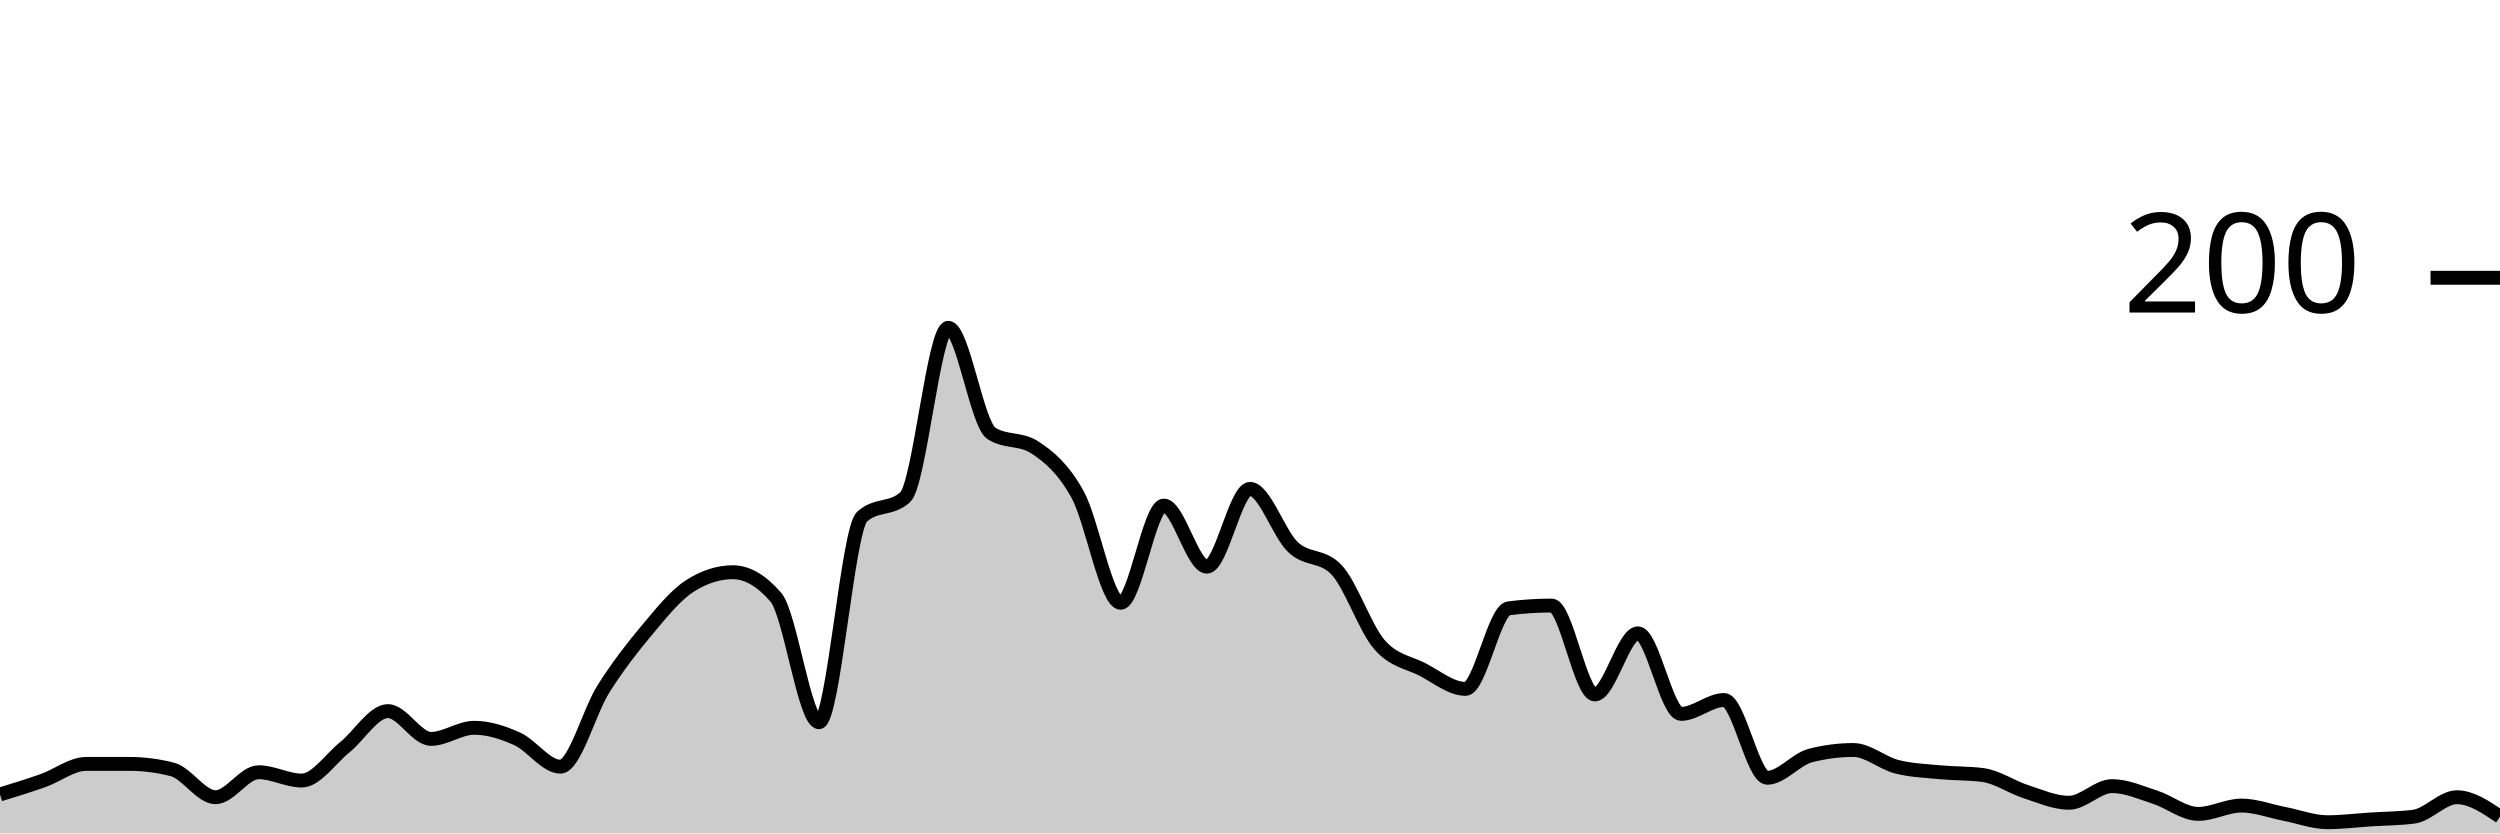
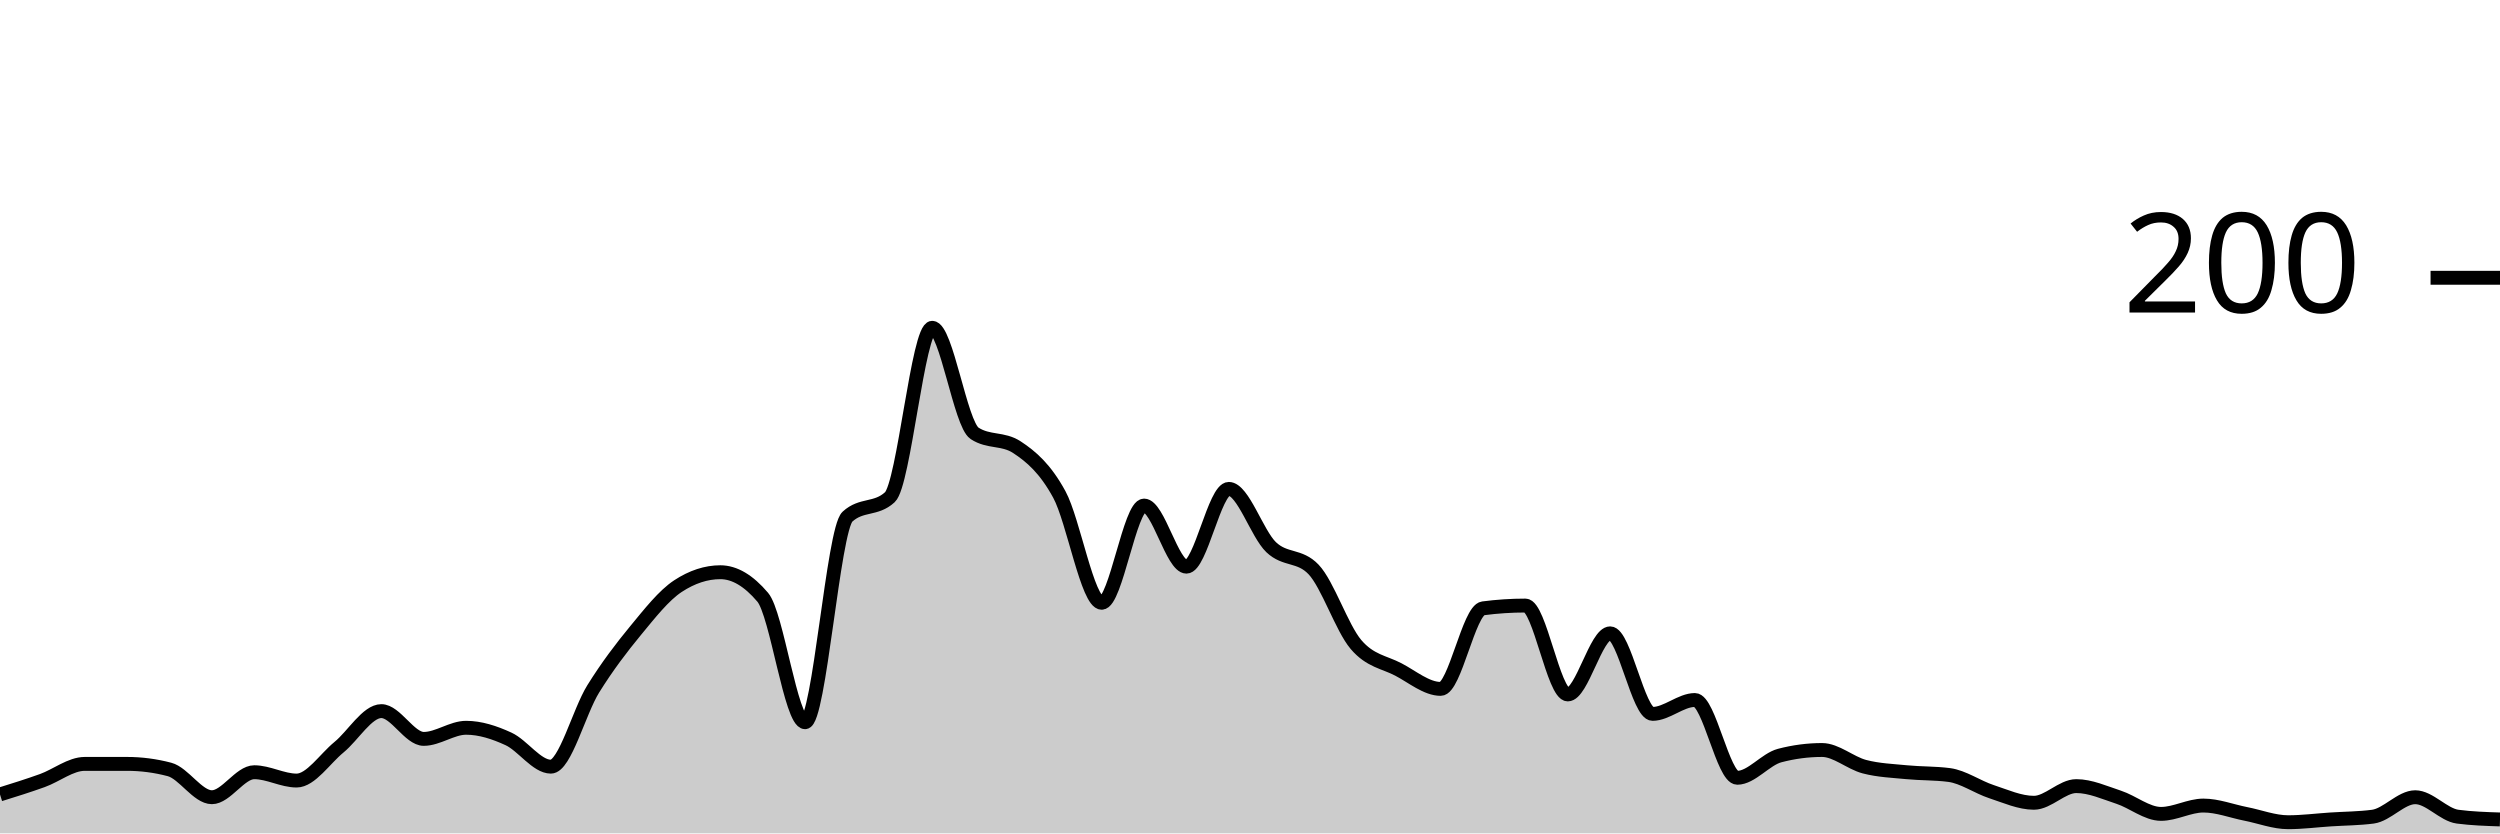
<svg xmlns="http://www.w3.org/2000/svg" viewBox="0 0 180 60">
  <g transform="translate(0,20)">
-     <path class="area" fill="rgba(0, 0, 0, 0.2)" d="M0,37.2C1.034,36.883,2.069,36.567,3.103,36.2C4.138,35.833,5.172,35,6.207,35C7.241,35,8.276,35,9.31,35C10.345,35,11.379,35.133,12.414,35.4C13.448,35.667,14.483,37.4,15.517,37.4C16.552,37.4,17.586,35.6,18.621,35.6C19.655,35.6,20.69,36.2,21.724,36.2C22.759,36.2,23.793,34.633,24.828,33.8C25.862,32.967,26.897,31.2,27.931,31.2C28.966,31.2,30,33.2,31.034,33.2C32.069,33.2,33.103,32.4,34.138,32.4C35.172,32.4,36.207,32.733,37.241,33.2C38.276,33.667,39.31,35.2,40.345,35.2C41.379,35.2,42.414,31.233,43.448,29.6C44.483,27.967,45.517,26.633,46.552,25.4C47.586,24.167,48.621,22.867,49.655,22.2C50.69,21.533,51.724,21.2,52.759,21.2C53.793,21.2,54.828,21.8,55.862,23C56.897,24.2,57.931,32,58.966,32C60,32,61.034,18.133,62.069,17.2C63.103,16.267,64.138,16.733,65.172,15.8C66.207,14.867,67.241,3.6,68.276,3.6C69.31,3.6,70.345,10.533,71.379,11.2C72.414,11.867,73.448,11.533,74.483,12.2C75.517,12.867,76.552,13.733,77.586,15.6C78.621,17.467,79.655,23.4,80.69,23.4C81.724,23.4,82.759,16.4,83.793,16.4C84.828,16.4,85.862,20.8,86.897,20.8C87.931,20.8,88.966,15.2,90,15.2C91.034,15.2,92.069,18.433,93.103,19.4C94.138,20.367,95.172,19.933,96.207,21C97.241,22.067,98.276,25.2,99.31,26.4C100.345,27.6,101.379,27.667,102.414,28.2C103.448,28.733,104.483,29.6,105.517,29.6C106.552,29.6,107.586,23.933,108.621,23.8C109.655,23.667,110.69,23.6,111.724,23.6C112.759,23.6,113.793,30,114.828,30C115.862,30,116.897,25.6,117.931,25.6C118.966,25.6,120,31.4,121.034,31.4C122.069,31.4,123.103,30.4,124.138,30.4C125.172,30.4,126.207,36,127.241,36C128.276,36,129.31,34.667,130.345,34.4C131.379,34.133,132.414,34,133.448,34C134.483,34,135.517,34.933,136.552,35.2C137.586,35.467,138.621,35.5,139.655,35.6C140.69,35.7,141.724,35.667,142.759,35.8C143.793,35.933,144.828,36.667,145.862,37C146.897,37.333,147.931,37.8,148.966,37.8C150,37.8,151.034,36.6,152.069,36.6C153.103,36.6,154.138,37.067,155.172,37.4C156.207,37.733,157.241,38.6,158.276,38.6C159.31,38.6,160.345,38,161.379,38C162.414,38,163.448,38.4,164.483,38.6C165.517,38.8,166.552,39.2,167.586,39.2C168.621,39.2,169.655,39.067,170.69,39C171.724,38.933,172.759,38.933,173.793,38.8C174.828,38.667,175.862,37.4,176.897,37.4C177.931,37.4,178.966,38.1,180,38.8L180,40C178.966,40,177.931,40,176.897,40C175.862,40,174.828,40,173.793,40C172.759,40,171.724,40,170.69,40C169.655,40,168.621,40,167.586,40C166.552,40,165.517,40,164.483,40C163.448,40,162.414,40,161.379,40C160.345,40,159.31,40,158.276,40C157.241,40,156.207,40,155.172,40C154.138,40,153.103,40,152.069,40C151.034,40,150,40,148.966,40C147.931,40,146.897,40,145.862,40C144.828,40,143.793,40,142.759,40C141.724,40,140.69,40,139.655,40C138.621,40,137.586,40,136.552,40C135.517,40,134.483,40,133.448,40C132.414,40,131.379,40,130.345,40C129.31,40,128.276,40,127.241,40C126.207,40,125.172,40,124.138,40C123.103,40,122.069,40,121.034,40C120,40,118.966,40,117.931,40C116.897,40,115.862,40,114.828,40C113.793,40,112.759,40,111.724,40C110.69,40,109.655,40,108.621,40C107.586,40,106.552,40,105.517,40C104.483,40,103.448,40,102.414,40C101.379,40,100.345,40,99.31,40C98.276,40,97.241,40,96.207,40C95.172,40,94.138,40,93.103,40C92.069,40,91.034,40,90,40C88.966,40,87.931,40,86.897,40C85.862,40,84.828,40,83.793,40C82.759,40,81.724,40,80.69,40C79.655,40,78.621,40,77.586,40C76.552,40,75.517,40,74.483,40C73.448,40,72.414,40,71.379,40C70.345,40,69.31,40,68.276,40C67.241,40,66.207,40,65.172,40C64.138,40,63.103,40,62.069,40C61.034,40,60,40,58.966,40C57.931,40,56.897,40,55.862,40C54.828,40,53.793,40,52.759,40C51.724,40,50.69,40,49.655,40C48.621,40,47.586,40,46.552,40C45.517,40,44.483,40,43.448,40C42.414,40,41.379,40,40.345,40C39.31,40,38.276,40,37.241,40C36.207,40,35.172,40,34.138,40C33.103,40,32.069,40,31.034,40C30,40,28.966,40,27.931,40C26.897,40,25.862,40,24.828,40C23.793,40,22.759,40,21.724,40C20.69,40,19.655,40,18.621,40C17.586,40,16.552,40,15.517,40C14.483,40,13.448,40,12.414,40C11.379,40,10.345,40,9.31,40C8.276,40,7.241,40,6.207,40C5.172,40,4.138,40,3.103,40C2.069,40,1.034,40,0,40Z" />
-     <path class="line" stroke="black" fill="none" d="M0,37.2C1.034,36.883,2.069,36.567,3.103,36.2C4.138,35.833,5.172,35,6.207,35C7.241,35,8.276,35,9.31,35C10.345,35,11.379,35.133,12.414,35.4C13.448,35.667,14.483,37.4,15.517,37.4C16.552,37.4,17.586,35.6,18.621,35.6C19.655,35.6,20.69,36.2,21.724,36.2C22.759,36.2,23.793,34.633,24.828,33.8C25.862,32.967,26.897,31.2,27.931,31.2C28.966,31.2,30,33.2,31.034,33.2C32.069,33.2,33.103,32.4,34.138,32.4C35.172,32.4,36.207,32.733,37.241,33.2C38.276,33.667,39.31,35.2,40.345,35.2C41.379,35.2,42.414,31.233,43.448,29.6C44.483,27.967,45.517,26.633,46.552,25.4C47.586,24.167,48.621,22.867,49.655,22.2C50.69,21.533,51.724,21.2,52.759,21.2C53.793,21.2,54.828,21.8,55.862,23C56.897,24.2,57.931,32,58.966,32C60,32,61.034,18.133,62.069,17.2C63.103,16.267,64.138,16.733,65.172,15.8C66.207,14.867,67.241,3.6,68.276,3.6C69.31,3.6,70.345,10.533,71.379,11.2C72.414,11.867,73.448,11.533,74.483,12.2C75.517,12.867,76.552,13.733,77.586,15.6C78.621,17.467,79.655,23.4,80.69,23.4C81.724,23.4,82.759,16.4,83.793,16.4C84.828,16.4,85.862,20.8,86.897,20.8C87.931,20.8,88.966,15.2,90,15.2C91.034,15.2,92.069,18.433,93.103,19.4C94.138,20.367,95.172,19.933,96.207,21C97.241,22.067,98.276,25.2,99.31,26.4C100.345,27.6,101.379,27.667,102.414,28.2C103.448,28.733,104.483,29.6,105.517,29.6C106.552,29.6,107.586,23.933,108.621,23.8C109.655,23.667,110.69,23.6,111.724,23.6C112.759,23.6,113.793,30,114.828,30C115.862,30,116.897,25.6,117.931,25.6C118.966,25.6,120,31.4,121.034,31.4C122.069,31.4,123.103,30.4,124.138,30.4C125.172,30.4,126.207,36,127.241,36C128.276,36,129.31,34.667,130.345,34.4C131.379,34.133,132.414,34,133.448,34C134.483,34,135.517,34.933,136.552,35.2C137.586,35.467,138.621,35.5,139.655,35.6C140.69,35.7,141.724,35.667,142.759,35.8C143.793,35.933,144.828,36.667,145.862,37C146.897,37.333,147.931,37.8,148.966,37.8C150,37.8,151.034,36.6,152.069,36.6C153.103,36.6,154.138,37.067,155.172,37.4C156.207,37.733,157.241,38.6,158.276,38.6C159.31,38.6,160.345,38,161.379,38C162.414,38,163.448,38.4,164.483,38.6C165.517,38.8,166.552,39.2,167.586,39.2C168.621,39.2,169.655,39.067,170.69,39C171.724,38.933,172.759,38.933,173.793,38.8C174.828,38.667,175.862,37.4,176.897,37.4C177.931,37.4,178.966,38.1,180,38.8" />
+     <path class="area" fill="rgba(0, 0, 0, 0.2)" d="M0,37.2C1.017,36.883,2.034,36.567,3.051,36.2C4.068,35.833,5.085,35,6.102,35C7.119,35,8.136,35,9.153,35C10.169,35,11.186,35.133,12.203,35.4C13.22,35.667,14.237,37.4,15.254,37.4C16.271,37.4,17.288,35.6,18.305,35.6C19.322,35.6,20.339,36.2,21.356,36.2C22.373,36.2,23.39,34.633,24.407,33.8C25.424,32.967,26.441,31.2,27.458,31.2C28.475,31.2,29.492,33.2,30.508,33.2C31.525,33.2,32.542,32.4,33.559,32.4C34.576,32.4,35.593,32.733,36.61,33.2C37.627,33.667,38.644,35.2,39.661,35.2C40.678,35.2,41.695,31.233,42.712,29.6C43.729,27.967,44.746,26.633,45.763,25.4C46.78,24.167,47.797,22.867,48.814,22.2C49.831,21.533,50.847,21.2,51.864,21.2C52.881,21.2,53.898,21.8,54.915,23C55.932,24.2,56.949,32,57.966,32C58.983,32,60,18.133,61.017,17.2C62.034,16.267,63.051,16.733,64.068,15.8C65.085,14.867,66.102,3.6,67.119,3.6C68.136,3.6,69.153,10.533,70.169,11.2C71.186,11.867,72.203,11.533,73.22,12.2C74.237,12.867,75.254,13.733,76.271,15.6C77.288,17.467,78.305,23.4,79.322,23.4C80.339,23.4,81.356,16.4,82.373,16.4C83.39,16.4,84.407,20.8,85.424,20.8C86.441,20.8,87.458,15.2,88.475,15.2C89.492,15.2,90.508,18.433,91.525,19.4C92.542,20.367,93.559,19.933,94.576,21C95.593,22.067,96.61,25.2,97.627,26.4C98.644,27.6,99.661,27.667,100.678,28.2C101.695,28.733,102.712,29.6,103.729,29.6C104.746,29.6,105.763,23.933,106.78,23.8C107.797,23.667,108.814,23.6,109.831,23.6C110.847,23.6,111.864,30,112.881,30C113.898,30,114.915,25.6,115.932,25.6C116.949,25.6,117.966,31.4,118.983,31.4C120,31.4,121.017,30.4,122.034,30.4C123.051,30.4,124.068,36,125.085,36C126.102,36,127.119,34.667,128.136,34.4C129.153,34.133,130.169,34,131.186,34C132.203,34,133.22,34.933,134.237,35.2C135.254,35.467,136.271,35.5,137.288,35.6C138.305,35.7,139.322,35.667,140.339,35.8C141.356,35.933,142.373,36.667,143.39,37C144.407,37.333,145.424,37.8,146.441,37.8C147.458,37.8,148.475,36.6,149.492,36.6C150.508,36.6,151.525,37.067,152.542,37.4C153.559,37.733,154.576,38.6,155.593,38.6C156.61,38.6,157.627,38,158.644,38C159.661,38,160.678,38.4,161.695,38.6C162.712,38.8,163.729,39.2,164.746,39.2C165.763,39.2,166.78,39.067,167.797,39C168.814,38.933,169.831,38.933,170.847,38.8C171.864,38.667,172.881,37.4,173.898,37.4C174.915,37.4,175.932,38.667,176.949,38.8C177.966,38.933,178.983,38.967,180,39L180,40C178.983,40,177.966,40,176.949,40C175.932,40,174.915,40,173.898,40C172.881,40,171.864,40,170.847,40C169.831,40,168.814,40,167.797,40C166.78,40,165.763,40,164.746,40C163.729,40,162.712,40,161.695,40C160.678,40,159.661,40,158.644,40C157.627,40,156.61,40,155.593,40C154.576,40,153.559,40,152.542,40C151.525,40,150.508,40,149.492,40C148.475,40,147.458,40,146.441,40C145.424,40,144.407,40,143.39,40C142.373,40,141.356,40,140.339,40C139.322,40,138.305,40,137.288,40C136.271,40,135.254,40,134.237,40C133.22,40,132.203,40,131.186,40C130.169,40,129.153,40,128.136,40C127.119,40,126.102,40,125.085,40C124.068,40,123.051,40,122.034,40C121.017,40,120,40,118.983,40C117.966,40,116.949,40,115.932,40C114.915,40,113.898,40,112.881,40C111.864,40,110.847,40,109.831,40C108.814,40,107.797,40,106.78,40C105.763,40,104.746,40,103.729,40C102.712,40,101.695,40,100.678,40C99.661,40,98.644,40,97.627,40C96.61,40,95.593,40,94.576,40C93.559,40,92.542,40,91.525,40C90.508,40,89.492,40,88.475,40C87.458,40,86.441,40,85.424,40C84.407,40,83.39,40,82.373,40C81.356,40,80.339,40,79.322,40C78.305,40,77.288,40,76.271,40C75.254,40,74.237,40,73.22,40C72.203,40,71.186,40,70.169,40C69.153,40,68.136,40,67.119,40C66.102,40,65.085,40,64.068,40C63.051,40,62.034,40,61.017,40C60,40,58.983,40,57.966,40C56.949,40,55.932,40,54.915,40C53.898,40,52.881,40,51.864,40C50.847,40,49.831,40,48.814,40C47.797,40,46.78,40,45.763,40C44.746,40,43.729,40,42.712,40C41.695,40,40.678,40,39.661,40C38.644,40,37.627,40,36.61,40C35.593,40,34.576,40,33.559,40C32.542,40,31.525,40,30.508,40C29.492,40,28.475,40,27.458,40C26.441,40,25.424,40,24.407,40C23.39,40,22.373,40,21.356,40C20.339,40,19.322,40,18.305,40C17.288,40,16.271,40,15.254,40C14.237,40,13.22,40,12.203,40C11.186,40,10.169,40,9.153,40C8.136,40,7.119,40,6.102,40C5.085,40,4.068,40,3.051,40C2.034,40,1.017,40,0,40Z" />
+     <path class="line" stroke="black" fill="none" d="M0,37.2C1.017,36.883,2.034,36.567,3.051,36.2C4.068,35.833,5.085,35,6.102,35C7.119,35,8.136,35,9.153,35C10.169,35,11.186,35.133,12.203,35.4C13.22,35.667,14.237,37.4,15.254,37.4C16.271,37.4,17.288,35.6,18.305,35.6C19.322,35.6,20.339,36.2,21.356,36.2C22.373,36.2,23.39,34.633,24.407,33.8C25.424,32.967,26.441,31.2,27.458,31.2C28.475,31.2,29.492,33.2,30.508,33.2C31.525,33.2,32.542,32.4,33.559,32.4C34.576,32.4,35.593,32.733,36.61,33.2C37.627,33.667,38.644,35.2,39.661,35.2C40.678,35.2,41.695,31.233,42.712,29.6C43.729,27.967,44.746,26.633,45.763,25.4C46.78,24.167,47.797,22.867,48.814,22.2C49.831,21.533,50.847,21.2,51.864,21.2C52.881,21.2,53.898,21.8,54.915,23C55.932,24.2,56.949,32,57.966,32C58.983,32,60,18.133,61.017,17.2C62.034,16.267,63.051,16.733,64.068,15.8C65.085,14.867,66.102,3.6,67.119,3.6C68.136,3.6,69.153,10.533,70.169,11.2C71.186,11.867,72.203,11.533,73.22,12.2C74.237,12.867,75.254,13.733,76.271,15.6C77.288,17.467,78.305,23.4,79.322,23.4C80.339,23.4,81.356,16.4,82.373,16.4C83.39,16.4,84.407,20.8,85.424,20.8C86.441,20.8,87.458,15.2,88.475,15.2C89.492,15.2,90.508,18.433,91.525,19.4C92.542,20.367,93.559,19.933,94.576,21C95.593,22.067,96.61,25.2,97.627,26.4C98.644,27.6,99.661,27.667,100.678,28.2C101.695,28.733,102.712,29.6,103.729,29.6C104.746,29.6,105.763,23.933,106.78,23.8C107.797,23.667,108.814,23.6,109.831,23.6C110.847,23.6,111.864,30,112.881,30C113.898,30,114.915,25.6,115.932,25.6C116.949,25.6,117.966,31.4,118.983,31.4C120,31.4,121.017,30.4,122.034,30.4C123.051,30.4,124.068,36,125.085,36C126.102,36,127.119,34.667,128.136,34.4C129.153,34.133,130.169,34,131.186,34C132.203,34,133.22,34.933,134.237,35.2C135.254,35.467,136.271,35.5,137.288,35.6C138.305,35.7,139.322,35.667,140.339,35.8C141.356,35.933,142.373,36.667,143.39,37C144.407,37.333,145.424,37.8,146.441,37.8C147.458,37.8,148.475,36.6,149.492,36.6C150.508,36.6,151.525,37.067,152.542,37.4C153.559,37.733,154.576,38.6,155.593,38.6C156.61,38.6,157.627,38,158.644,38C159.661,38,160.678,38.4,161.695,38.6C162.712,38.8,163.729,39.2,164.746,39.2C165.763,39.2,166.78,39.067,167.797,39C168.814,38.933,169.831,38.933,170.847,38.8C171.864,38.667,172.881,37.4,173.898,37.4C174.915,37.4,175.932,38.667,176.949,38.8C177.966,38.933,178.983,38.967,180,39" />
    <path class="axis-ceiling" stroke-width="1" stroke="black" fill="none" d="M175,0L180,0" />
    <text class="axis-ceiling-label" font-family="sans-serif" text-anchor="end" font-size="10px" x="170" y="2.5">200</text>
  </g>
</svg>
